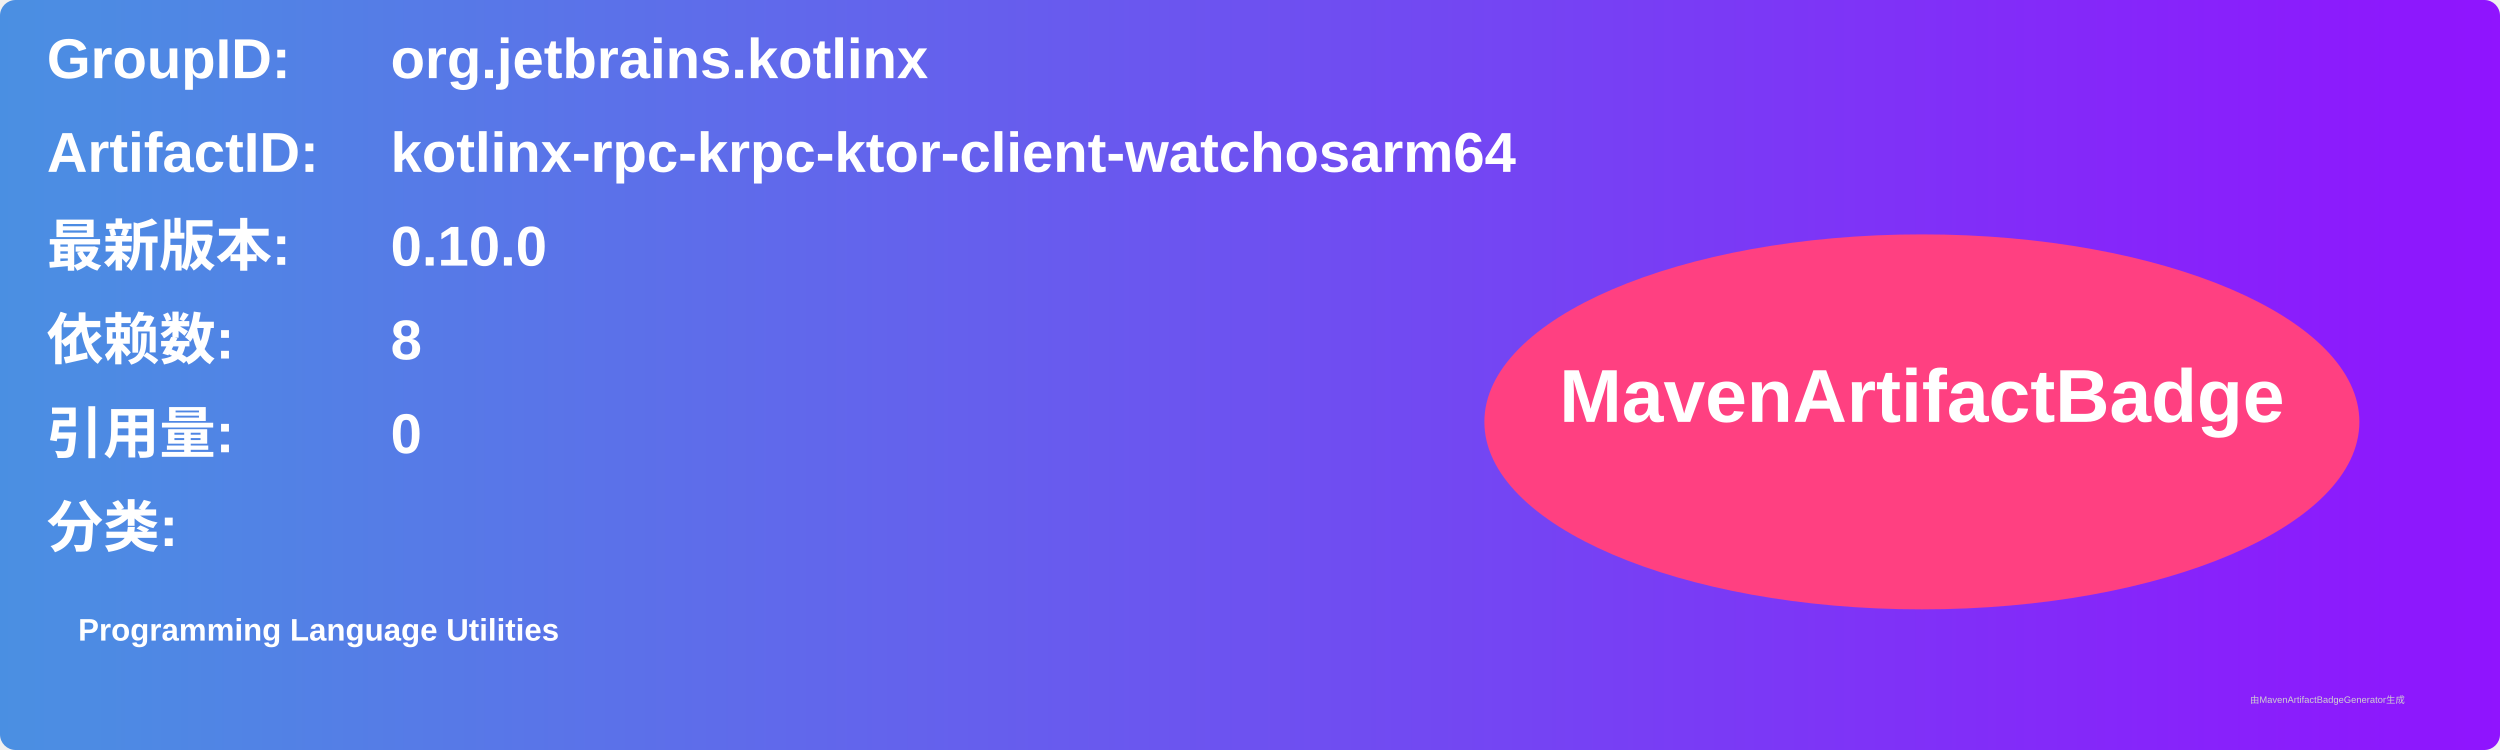
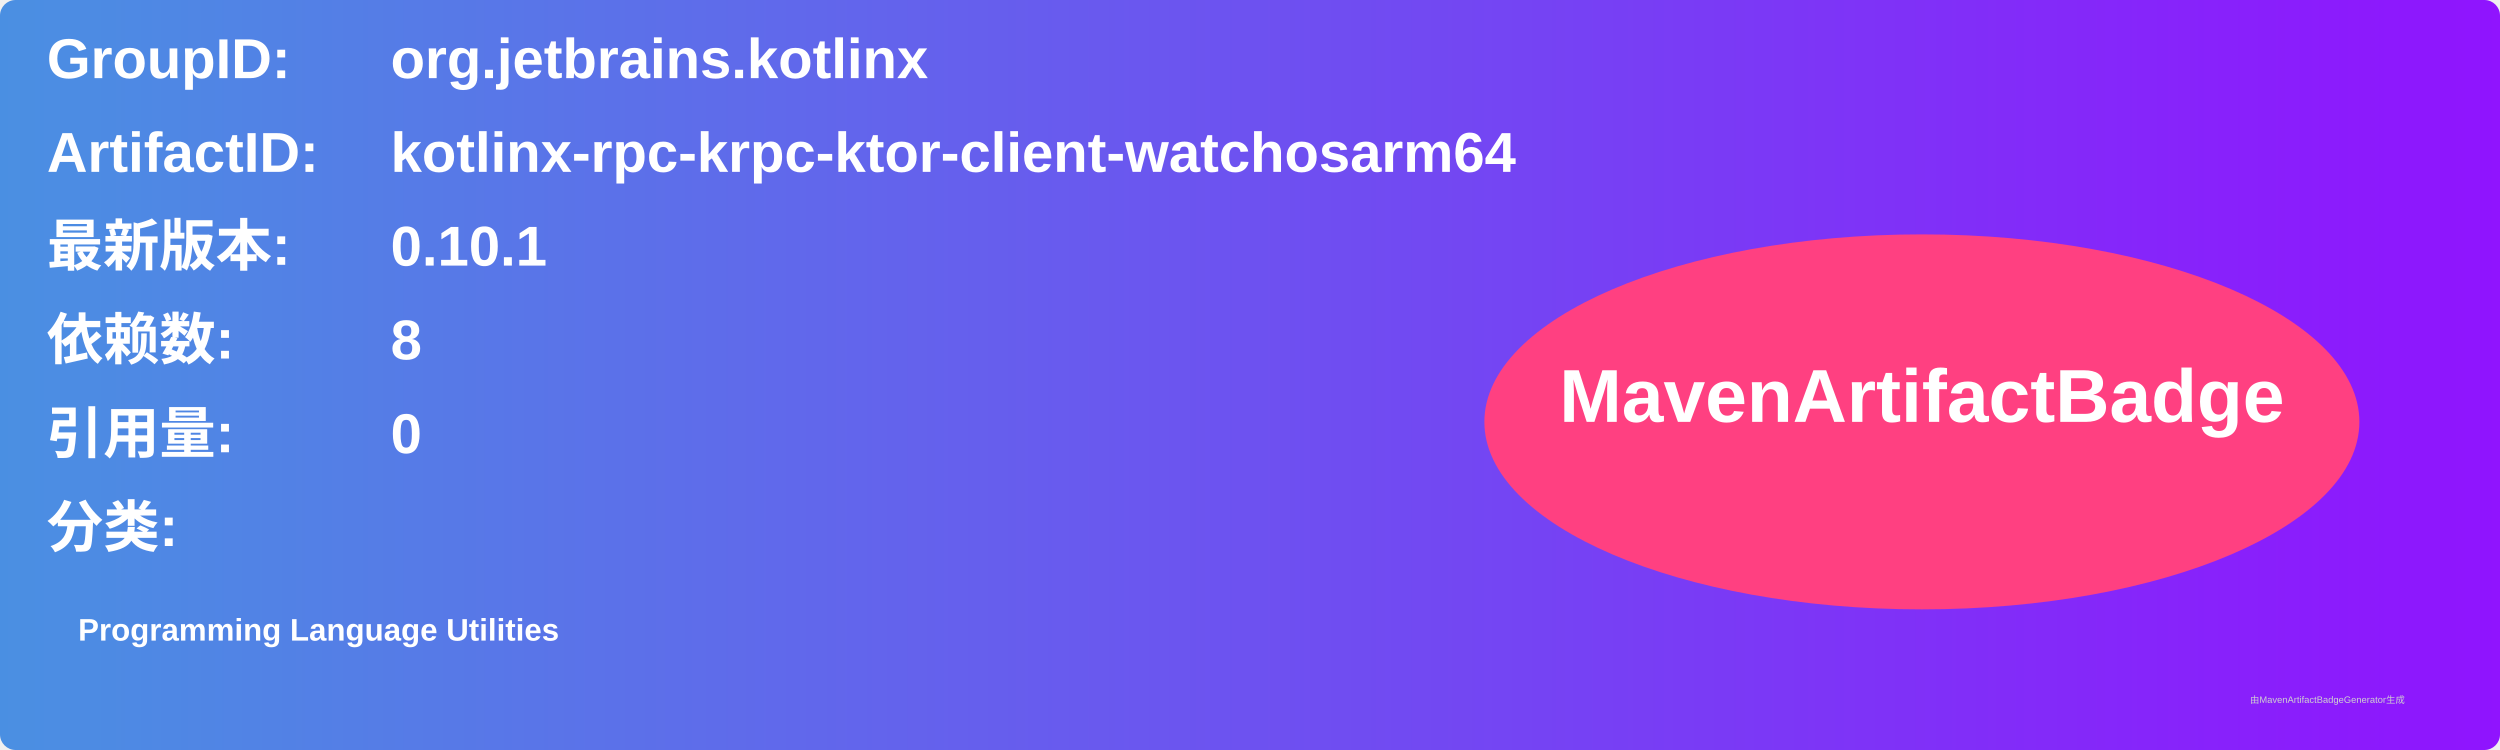
<svg xmlns="http://www.w3.org/2000/svg" width="800" height="240" viewBox="0 0 800 240">
  <linearGradient id="grad" x1="0%" y1="0%" x2="100%" y2="0%">
    <stop offset="0%" stop-color="#4a90e2" />
    <stop offset="100%" stop-color="#9013fe" />
  </linearGradient>
  <rect width="100%" height="100%" rx="5" ry="5" fill="url(#grad)" />
  <g transform="translate(15, 15)">
    <text x="0" y="10" font-family="Arial" font-size="18" fill="white" font-weight="bold" width="260">GroupID:</text>
    <text x="110" y="10" font-family="Arial" font-size="18" fill="white" font-weight="bold" width="460">org.jetbrains.kotlinx</text>
    <text x="0" y="40" font-family="Arial" font-size="18" fill="white" font-weight="bold" width="260">ArtifactID:</text>
    <text x="110" y="40" font-family="Arial" font-size="18" fill="white" font-weight="bold" width="460">kotlinx-rpc-krpc-ktor-client-watchosarm64</text>
    <text x="0" y="70" font-family="Arial" font-size="18" fill="white" font-weight="bold">最新版本:</text>
    <text x="110" y="70" font-family="Arial" font-size="18" fill="white" font-weight="bold">
-       <tspan font-weight="bold">0.10.0</tspan>
+       <tspan font-weight="bold">0.10.1</tspan>
    </text>
    <text x="0" y="100" font-family="Arial" font-size="18" fill="white" font-weight="bold">依赖数: </text>
    <text x="110" y="100" font-family="Arial" font-size="18" fill="white">
      <tspan font-weight="bold">8</tspan>
    </text>
    <text x="0" y="130" font-family="Arial" font-size="18" fill="white" font-weight="bold">引用量: </text>
    <text x="110" y="130" font-family="Arial" font-size="18" fill="white">
      <tspan font-weight="bold">0</tspan>
    </text>
    <text x="0" y="160" font-family="Arial" font-size="18" fill="white" font-weight="bold">分类:</text>
    <text x="10" y="190" font-family="Arial" font-size="10" fill="white">
      <tspan font-weight="bold">Programming Language Utilities</tspan>
    </text>
    <ellipse cx="600" cy="120" rx="140" ry="60" fill="#ff4081" />
    <text x="600" y="120" text-anchor="middle" font-family="Arial" font-size="24" fill="white" font-weight="bold">MavenArtifactBadge</text>
  </g>
  <text x="720" y="225" font-family="Arial" font-size="3" fill="#d0d0d0">由MavenArtifactBadgeGenerator生成</text>
</svg>
